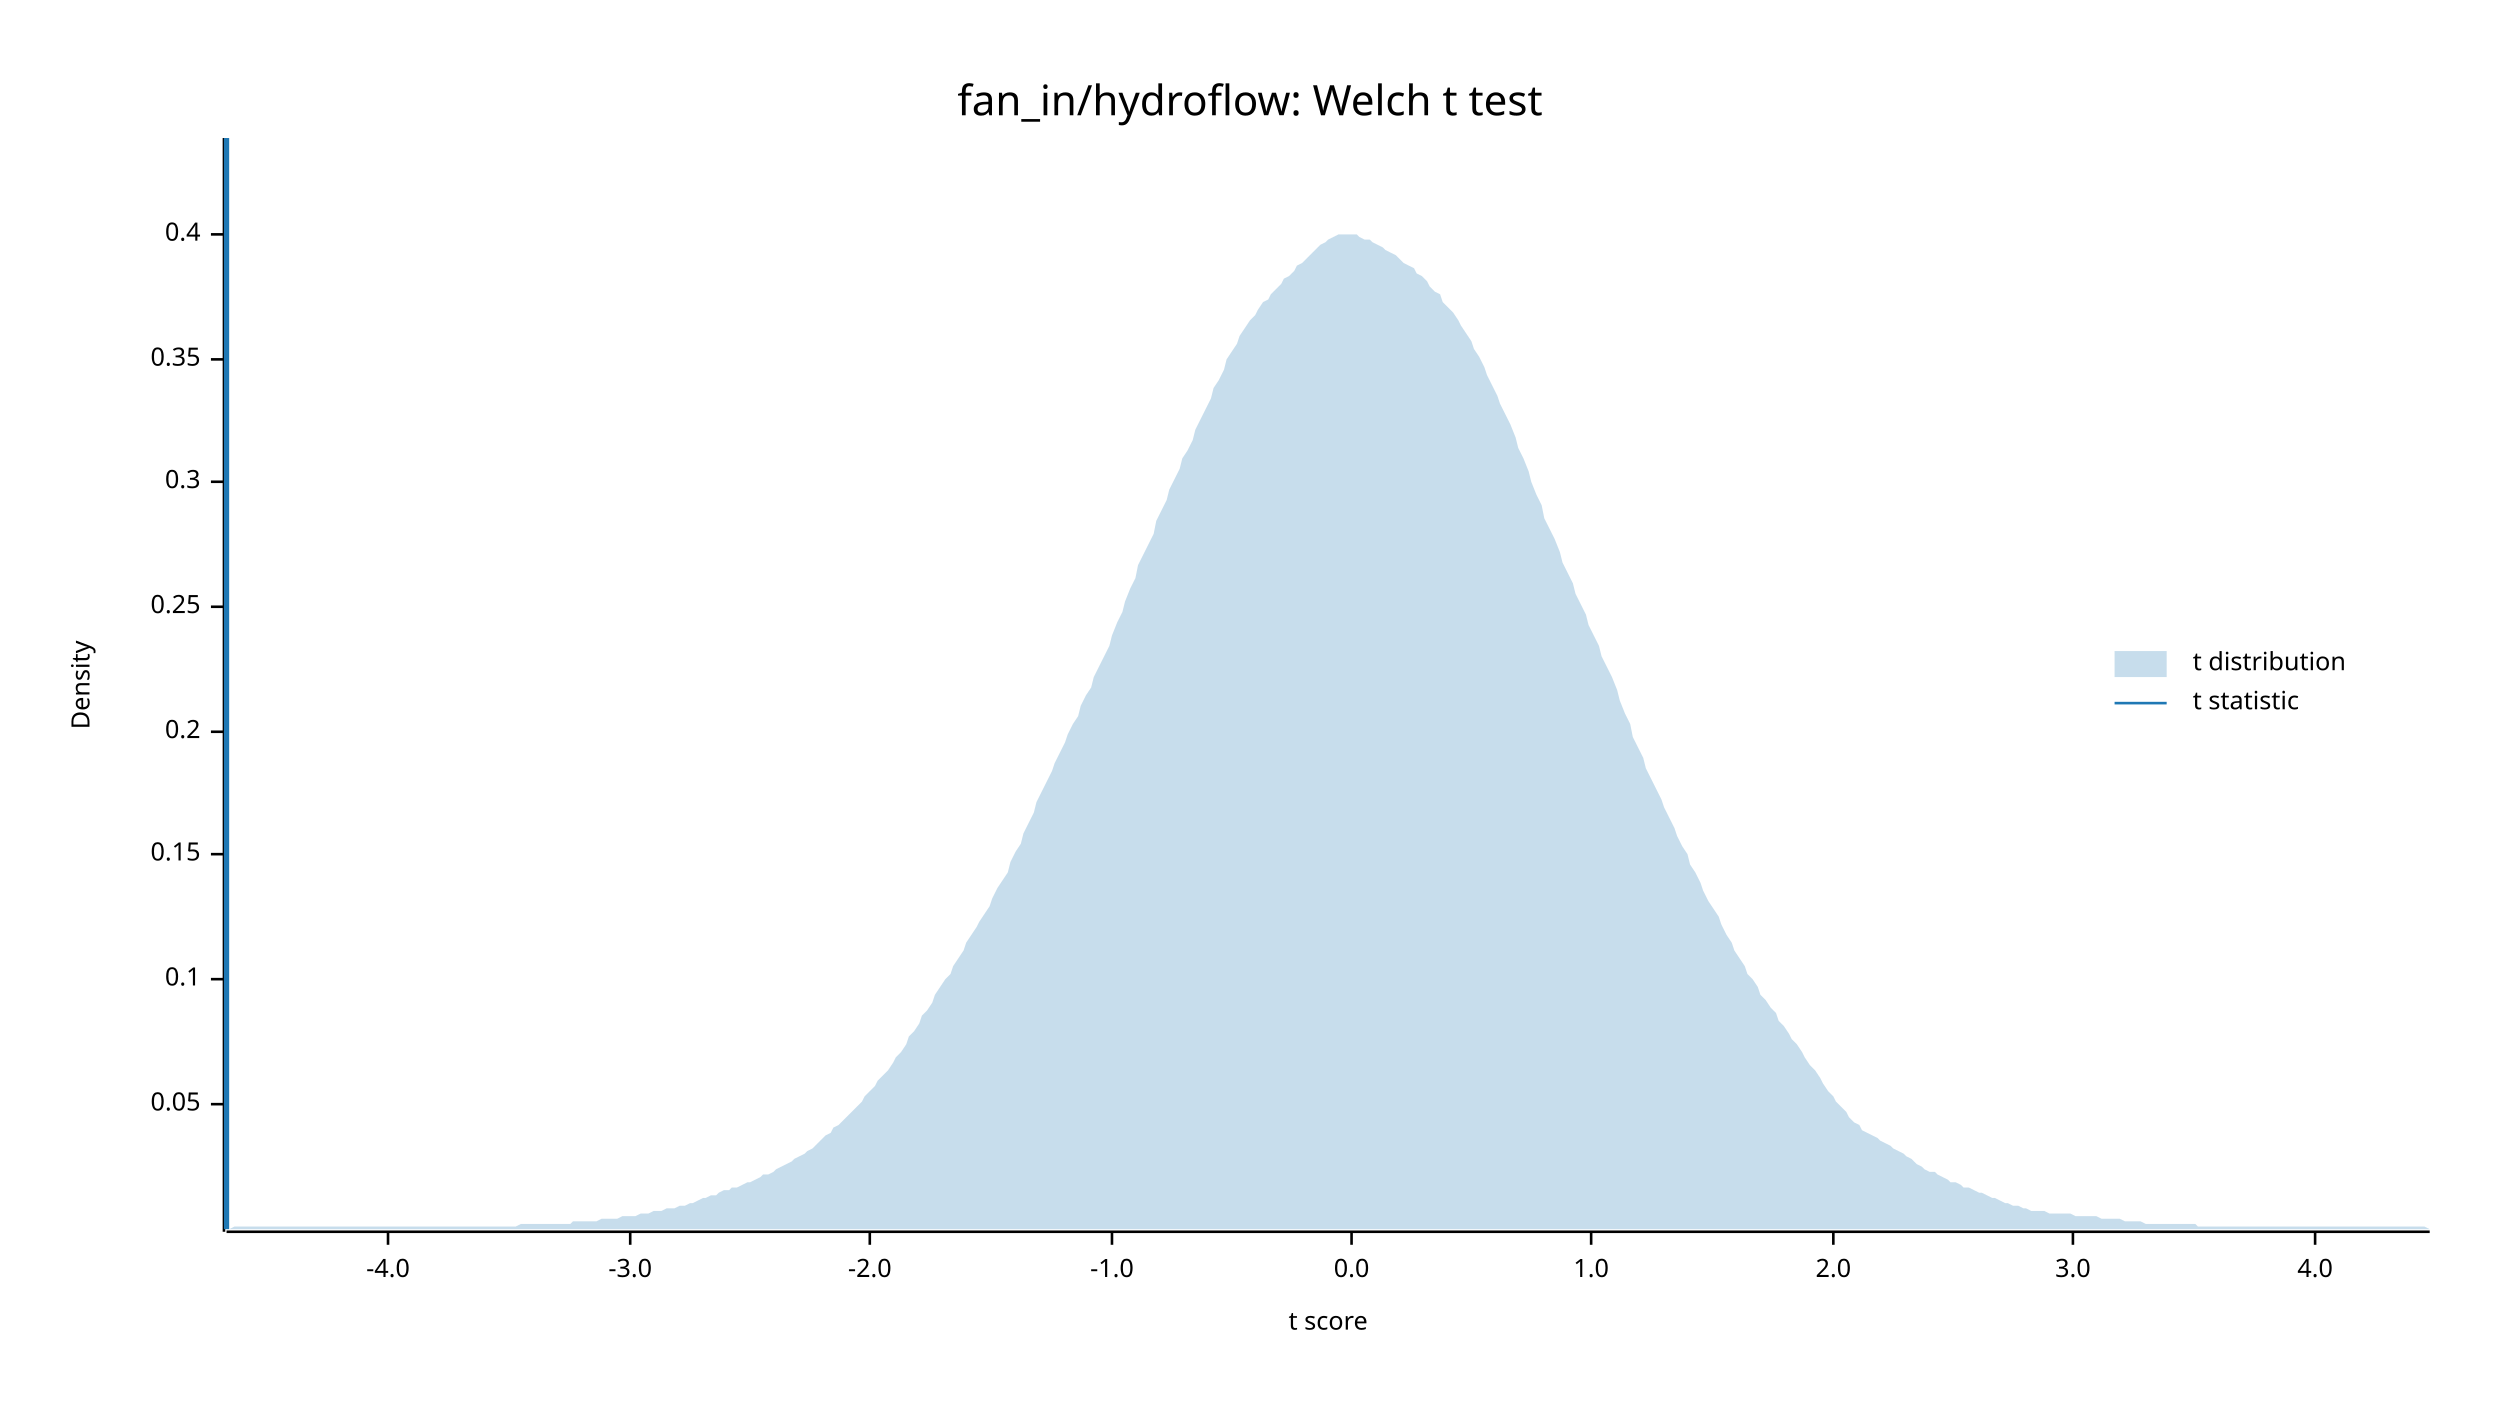
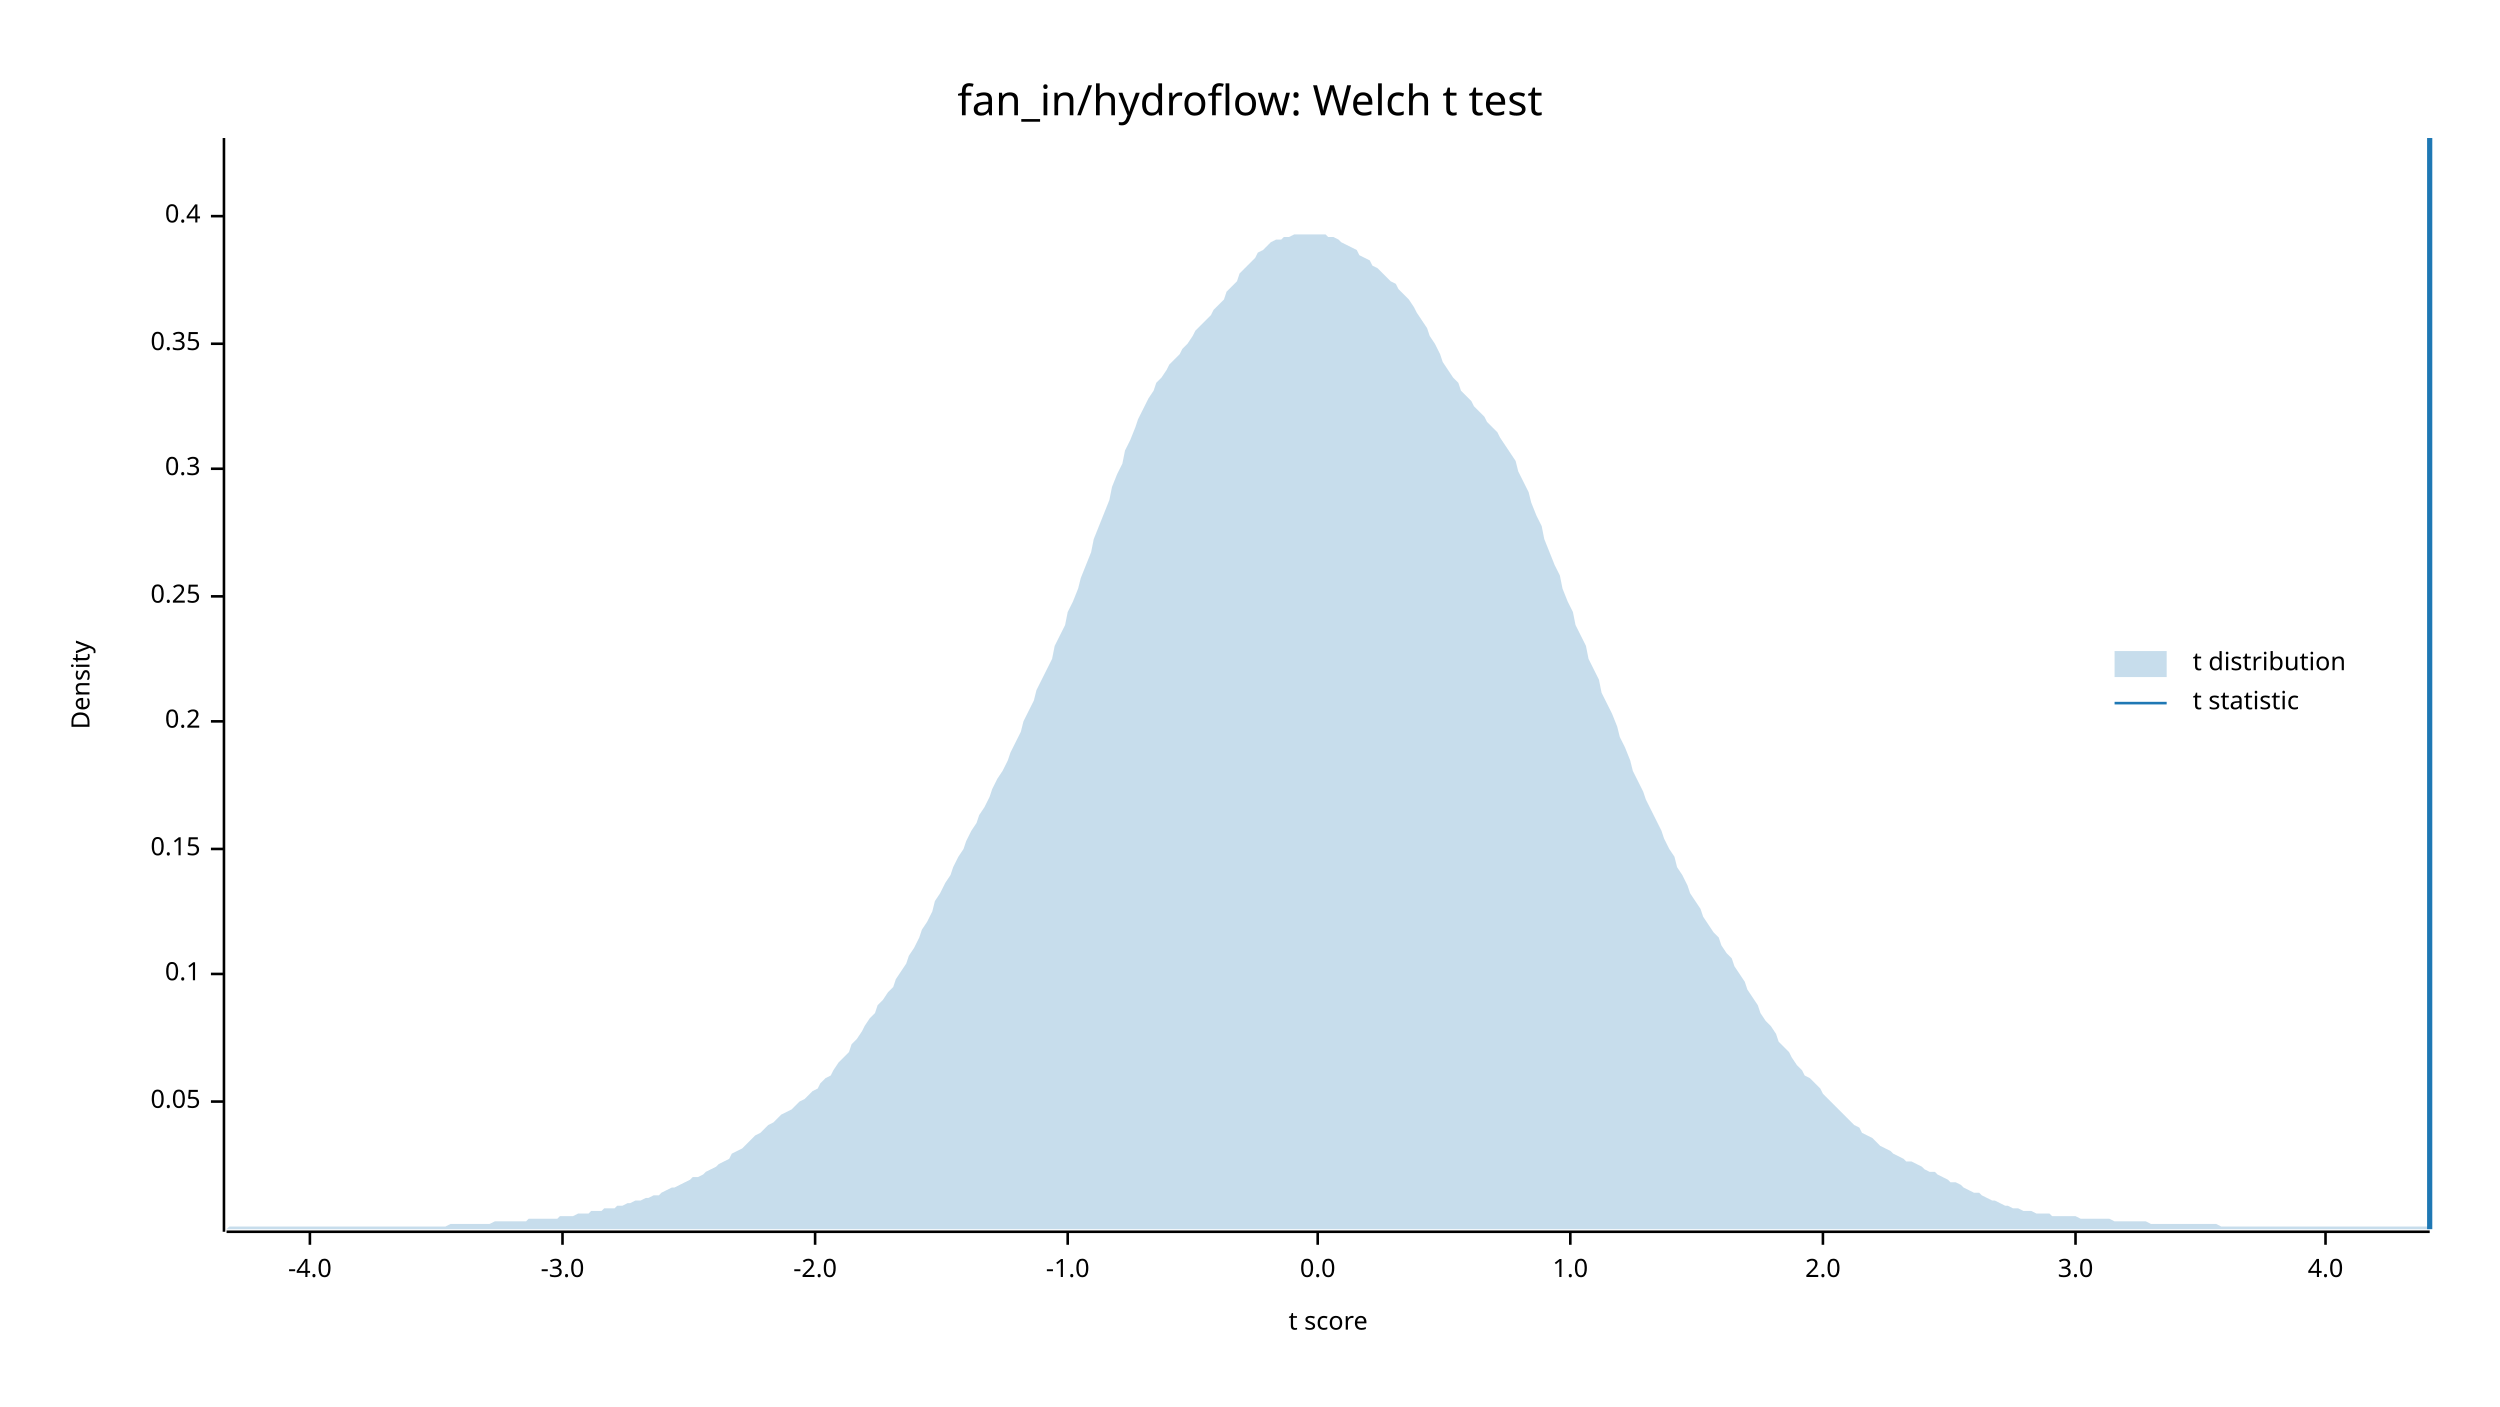
<svg xmlns="http://www.w3.org/2000/svg" width="960" height="540" viewBox="0 0 960 540">
  <text x="480" y="32" dy="0.76em" text-anchor="middle" font-family="sans-serif" font-size="16.129" opacity="1" fill="#000000">
fan_in/hydroflow: Welch t test
</text>
  <text x="27" y="263" dy="0.76em" text-anchor="middle" font-family="sans-serif" font-size="9.677" opacity="1" fill="#000000" transform="rotate(270, 27, 263)">
Density
</text>
  <text x="510" y="513" dy="-0.5ex" text-anchor="middle" font-family="sans-serif" font-size="9.677" opacity="1" fill="#000000">
t score
</text>
  <polyline fill="none" opacity="1" stroke="#000000" stroke-width="1" points="86,53 86,473 " />
-   <text x="77" y="424" dy="0.5ex" text-anchor="end" font-family="sans-serif" font-size="9.677" opacity="1" fill="#000000">
+   <text x="77" y="423" dy="0.5ex" text-anchor="end" font-family="sans-serif" font-size="9.677" opacity="1" fill="#000000">
0.05
</text>
-   <polyline fill="none" opacity="1" stroke="#000000" stroke-width="1" points="81,424 86,424 " />
-   <text x="77" y="376" dy="0.5ex" text-anchor="end" font-family="sans-serif" font-size="9.677" opacity="1" fill="#000000">
+   <polyline fill="none" opacity="1" stroke="#000000" stroke-width="1" points="81,423 86,423 " />
+   <text x="77" y="374" dy="0.5ex" text-anchor="end" font-family="sans-serif" font-size="9.677" opacity="1" fill="#000000">
0.1
</text>
-   <polyline fill="none" opacity="1" stroke="#000000" stroke-width="1" points="81,376 86,376 " />
-   <text x="77" y="328" dy="0.5ex" text-anchor="end" font-family="sans-serif" font-size="9.677" opacity="1" fill="#000000">
+   <polyline fill="none" opacity="1" stroke="#000000" stroke-width="1" points="81,374 86,374 " />
+   <text x="77" y="326" dy="0.5ex" text-anchor="end" font-family="sans-serif" font-size="9.677" opacity="1" fill="#000000">
0.15
</text>
-   <polyline fill="none" opacity="1" stroke="#000000" stroke-width="1" points="81,328 86,328 " />
-   <text x="77" y="281" dy="0.5ex" text-anchor="end" font-family="sans-serif" font-size="9.677" opacity="1" fill="#000000">
+   <polyline fill="none" opacity="1" stroke="#000000" stroke-width="1" points="81,326 86,326 " />
+   <text x="77" y="277" dy="0.5ex" text-anchor="end" font-family="sans-serif" font-size="9.677" opacity="1" fill="#000000">
0.2
</text>
-   <polyline fill="none" opacity="1" stroke="#000000" stroke-width="1" points="81,281 86,281 " />
-   <text x="77" y="233" dy="0.5ex" text-anchor="end" font-family="sans-serif" font-size="9.677" opacity="1" fill="#000000">
+   <polyline fill="none" opacity="1" stroke="#000000" stroke-width="1" points="81,277 86,277 " />
+   <text x="77" y="229" dy="0.5ex" text-anchor="end" font-family="sans-serif" font-size="9.677" opacity="1" fill="#000000">
0.25
</text>
-   <polyline fill="none" opacity="1" stroke="#000000" stroke-width="1" points="81,233 86,233 " />
-   <text x="77" y="185" dy="0.5ex" text-anchor="end" font-family="sans-serif" font-size="9.677" opacity="1" fill="#000000">
+   <polyline fill="none" opacity="1" stroke="#000000" stroke-width="1" points="81,229 86,229 " />
+   <text x="77" y="180" dy="0.5ex" text-anchor="end" font-family="sans-serif" font-size="9.677" opacity="1" fill="#000000">
0.3
</text>
-   <polyline fill="none" opacity="1" stroke="#000000" stroke-width="1" points="81,185 86,185 " />
-   <text x="77" y="138" dy="0.5ex" text-anchor="end" font-family="sans-serif" font-size="9.677" opacity="1" fill="#000000">
+   <polyline fill="none" opacity="1" stroke="#000000" stroke-width="1" points="81,180 86,180 " />
+   <text x="77" y="132" dy="0.5ex" text-anchor="end" font-family="sans-serif" font-size="9.677" opacity="1" fill="#000000">
0.35
</text>
-   <polyline fill="none" opacity="1" stroke="#000000" stroke-width="1" points="81,138 86,138 " />
-   <text x="77" y="90" dy="0.5ex" text-anchor="end" font-family="sans-serif" font-size="9.677" opacity="1" fill="#000000">
+   <polyline fill="none" opacity="1" stroke="#000000" stroke-width="1" points="81,132 86,132 " />
+   <text x="77" y="83" dy="0.5ex" text-anchor="end" font-family="sans-serif" font-size="9.677" opacity="1" fill="#000000">
0.4
</text>
-   <polyline fill="none" opacity="1" stroke="#000000" stroke-width="1" points="81,90 86,90 " />
+   <polyline fill="none" opacity="1" stroke="#000000" stroke-width="1" points="81,83 86,83 " />
  <polyline fill="none" opacity="1" stroke="#000000" stroke-width="1" points="87,473 933,473 " />
-   <text x="149" y="483" dy="0.76em" text-anchor="middle" font-family="sans-serif" font-size="9.677" opacity="1" fill="#000000">
+   <text x="119" y="483" dy="0.76em" text-anchor="middle" font-family="sans-serif" font-size="9.677" opacity="1" fill="#000000">
-4.0
</text>
-   <polyline fill="none" opacity="1" stroke="#000000" stroke-width="1" points="149,473 149,478 " />
-   <text x="242" y="483" dy="0.76em" text-anchor="middle" font-family="sans-serif" font-size="9.677" opacity="1" fill="#000000">
+   <polyline fill="none" opacity="1" stroke="#000000" stroke-width="1" points="119,473 119,478 " />
+   <text x="216" y="483" dy="0.76em" text-anchor="middle" font-family="sans-serif" font-size="9.677" opacity="1" fill="#000000">
-3.0
</text>
-   <polyline fill="none" opacity="1" stroke="#000000" stroke-width="1" points="242,473 242,478 " />
-   <text x="334" y="483" dy="0.76em" text-anchor="middle" font-family="sans-serif" font-size="9.677" opacity="1" fill="#000000">
+   <polyline fill="none" opacity="1" stroke="#000000" stroke-width="1" points="216,473 216,478 " />
+   <text x="313" y="483" dy="0.76em" text-anchor="middle" font-family="sans-serif" font-size="9.677" opacity="1" fill="#000000">
-2.0
</text>
-   <polyline fill="none" opacity="1" stroke="#000000" stroke-width="1" points="334,473 334,478 " />
-   <text x="427" y="483" dy="0.76em" text-anchor="middle" font-family="sans-serif" font-size="9.677" opacity="1" fill="#000000">
+   <polyline fill="none" opacity="1" stroke="#000000" stroke-width="1" points="313,473 313,478 " />
+   <text x="410" y="483" dy="0.76em" text-anchor="middle" font-family="sans-serif" font-size="9.677" opacity="1" fill="#000000">
-1.0
</text>
-   <polyline fill="none" opacity="1" stroke="#000000" stroke-width="1" points="427,473 427,478 " />
-   <text x="519" y="483" dy="0.76em" text-anchor="middle" font-family="sans-serif" font-size="9.677" opacity="1" fill="#000000">
+   <polyline fill="none" opacity="1" stroke="#000000" stroke-width="1" points="410,473 410,478 " />
+   <text x="506" y="483" dy="0.76em" text-anchor="middle" font-family="sans-serif" font-size="9.677" opacity="1" fill="#000000">
0.0
</text>
-   <polyline fill="none" opacity="1" stroke="#000000" stroke-width="1" points="519,473 519,478 " />
-   <text x="611" y="483" dy="0.76em" text-anchor="middle" font-family="sans-serif" font-size="9.677" opacity="1" fill="#000000">
+   <polyline fill="none" opacity="1" stroke="#000000" stroke-width="1" points="506,473 506,478 " />
+   <text x="603" y="483" dy="0.76em" text-anchor="middle" font-family="sans-serif" font-size="9.677" opacity="1" fill="#000000">
1.0
</text>
-   <polyline fill="none" opacity="1" stroke="#000000" stroke-width="1" points="611,473 611,478 " />
-   <text x="704" y="483" dy="0.76em" text-anchor="middle" font-family="sans-serif" font-size="9.677" opacity="1" fill="#000000">
+   <polyline fill="none" opacity="1" stroke="#000000" stroke-width="1" points="603,473 603,478 " />
+   <text x="700" y="483" dy="0.76em" text-anchor="middle" font-family="sans-serif" font-size="9.677" opacity="1" fill="#000000">
2.0
</text>
-   <polyline fill="none" opacity="1" stroke="#000000" stroke-width="1" points="704,473 704,478 " />
-   <text x="796" y="483" dy="0.76em" text-anchor="middle" font-family="sans-serif" font-size="9.677" opacity="1" fill="#000000">
+   <polyline fill="none" opacity="1" stroke="#000000" stroke-width="1" points="700,473 700,478 " />
+   <text x="797" y="483" dy="0.76em" text-anchor="middle" font-family="sans-serif" font-size="9.677" opacity="1" fill="#000000">
3.0
</text>
-   <polyline fill="none" opacity="1" stroke="#000000" stroke-width="1" points="796,473 796,478 " />
-   <text x="889" y="483" dy="0.76em" text-anchor="middle" font-family="sans-serif" font-size="9.677" opacity="1" fill="#000000">
+   <polyline fill="none" opacity="1" stroke="#000000" stroke-width="1" points="797,473 797,478 " />
+   <text x="893" y="483" dy="0.76em" text-anchor="middle" font-family="sans-serif" font-size="9.677" opacity="1" fill="#000000">
4.0
</text>
-   <polyline fill="none" opacity="1" stroke="#000000" stroke-width="1" points="889,473 889,478 " />
-   <polygon opacity="0.25" fill="#1F78B4" points="87,472 88,472 90,471 92,471 93,471 95,471 97,471 98,471 100,471 102,471 103,471 105,471 107,471 109,471 110,471 112,471 114,471 115,471 117,471 119,471 120,471 122,471 124,471 125,471 127,471 129,471 131,471 132,471 134,471 136,471 137,471 139,471 141,471 142,471 144,471 146,471 148,471 149,471 151,471 153,471 154,471 156,471 158,471 159,471 161,471 163,471 164,471 166,471 168,471 170,471 171,471 173,471 175,471 176,471 178,471 180,471 181,471 183,471 185,471 187,471 188,471 190,471 192,471 193,471 195,471 197,471 198,471 200,470 202,470 203,470 205,470 207,470 209,470 210,470 212,470 214,470 215,470 217,470 219,470 220,469 222,469 224,469 226,469 227,469 229,469 231,468 232,468 234,468 236,468 237,468 239,467 241,467 242,467 244,467 246,466 248,466 249,466 251,465 253,465 254,465 256,464 258,464 259,464 261,463 263,463 265,462 266,462 268,461 270,460 271,460 273,459 275,459 276,458 278,457 280,457 281,456 283,456 285,455 287,454 288,454 290,453 292,452 293,451 295,451 297,450 298,449 300,448 302,447 304,446 305,445 307,444 309,443 310,442 312,441 314,439 315,438 317,436 319,435 320,433 322,432 324,430 326,428 327,427 329,425 331,423 332,421 334,419 336,417 337,415 339,413 341,411 343,408 344,406 346,404 348,401 349,398 351,396 353,393 354,390 356,388 358,385 359,382 361,379 363,376 365,374 366,371 368,368 370,365 371,362 373,359 375,356 376,354 378,351 380,348 381,345 383,341 385,338 387,335 388,331 390,327 392,324 393,320 395,316 397,312 398,308 400,304 402,300 404,296 405,293 407,289 409,285 410,282 412,278 414,275 415,271 417,267 419,264 420,260 422,256 424,252 426,248 427,244 429,239 431,235 432,231 434,226 436,222 437,217 439,213 441,209 443,205 444,200 446,196 448,192 449,188 451,184 453,180 454,176 456,173 458,169 459,165 461,161 463,157 465,153 466,149 468,146 470,142 471,138 473,135 475,132 476,129 478,126 480,123 482,121 483,119 485,116 487,115 488,113 490,111 492,109 493,107 495,106 497,104 498,102 500,101 502,99 504,97 505,96 507,94 509,93 510,92 512,91 514,90 515,90 517,90 519,90 521,90 522,91 524,92 526,92 527,93 529,94 531,95 532,96 534,97 536,98 537,99 539,101 541,102 543,103 544,105 546,106 548,108 549,110 551,112 553,113 554,116 556,118 558,120 560,123 561,125 563,128 565,131 566,134 568,137 570,141 571,144 573,148 575,152 576,155 578,159 580,163 582,168 583,172 585,176 587,181 588,185 590,190 592,194 593,199 595,203 597,207 599,212 600,216 602,220 604,224 605,228 607,232 609,236 610,240 612,244 614,248 615,252 617,256 619,260 621,265 622,269 624,274 626,278 627,283 629,287 631,291 632,295 634,299 636,303 638,307 639,310 641,314 643,318 644,321 646,325 648,328 649,332 651,335 653,339 654,342 656,346 658,349 660,352 661,355 663,359 665,362 666,365 668,368 670,371 671,374 673,376 675,379 676,382 678,384 680,387 682,389 683,392 685,394 687,397 688,399 690,401 692,404 693,406 695,409 697,411 699,414 700,416 702,419 704,421 705,423 707,425 709,427 710,429 712,431 714,432 715,434 717,435 719,436 721,437 722,438 724,439 726,440 727,441 729,442 731,443 732,444 734,445 736,447 738,448 739,449 741,450 743,450 744,451 746,452 748,453 749,454 751,454 753,455 754,456 756,456 758,457 760,458 761,458 763,459 765,460 766,460 768,461 770,462 771,462 773,463 775,463 777,464 778,464 780,465 782,465 783,465 785,465 787,466 788,466 790,466 792,466 793,466 795,466 797,467 799,467 800,467 802,467 804,467 805,467 807,468 809,468 810,468 812,468 814,468 816,469 817,469 819,469 821,469 822,469 824,470 826,470 827,470 829,470 831,470 832,470 834,470 836,470 838,470 839,470 841,470 843,470 844,471 846,471 848,471 849,471 851,471 853,471 855,471 856,471 858,471 860,471 861,471 863,471 865,471 866,471 868,471 870,471 871,471 873,471 875,471 877,471 878,471 880,471 882,471 883,471 885,471 887,471 888,471 890,471 892,471 894,471 895,471 897,471 899,471 900,471 902,471 904,471 905,471 907,471 909,471 910,471 912,471 914,471 916,471 917,471 919,471 921,471 922,471 924,471 926,471 927,471 929,471 931,471 933,472 933,472 87,472 " />
-   <polyline fill="none" opacity="1" stroke="#1F78B4" stroke-width="2" points="87,472 87,53 " />
+   <polyline fill="none" opacity="1" stroke="#000000" stroke-width="1" points="893,473 893,478 " />
+   <polygon opacity="0.25" fill="#1F78B4" points="87,472 88,471 90,471 92,471 93,471 95,471 97,471 98,471 100,471 102,471 103,471 105,471 107,471 109,471 110,471 112,471 114,471 115,471 117,471 119,471 120,471 122,471 124,471 125,471 127,471 129,471 131,471 132,471 134,471 136,471 137,471 139,471 141,471 142,471 144,471 146,471 148,471 149,471 151,471 153,471 154,471 156,471 158,471 159,471 161,471 163,471 164,471 166,471 168,471 170,471 171,471 173,470 175,470 176,470 178,470 180,470 181,470 183,470 185,470 187,470 188,470 190,469 192,469 193,469 195,469 197,469 198,469 200,469 202,469 203,468 205,468 207,468 209,468 210,468 212,468 214,468 215,467 217,467 219,467 220,467 222,466 224,466 226,466 227,465 229,465 231,465 232,464 234,464 236,464 237,463 239,463 241,462 242,462 244,461 246,461 248,460 249,460 251,459 253,459 254,458 256,457 258,456 259,456 261,455 263,454 265,453 266,452 268,452 270,451 271,450 273,449 275,448 276,447 278,446 280,445 281,443 283,442 285,441 287,439 288,438 290,436 292,435 293,434 295,432 297,431 298,430 300,428 302,427 304,426 305,425 307,423 309,422 310,421 312,419 314,418 315,416 317,414 319,413 320,411 322,408 324,406 326,404 327,401 329,399 331,396 332,394 334,391 336,389 337,386 339,384 341,381 343,379 344,376 346,373 348,370 349,367 351,364 353,360 354,357 356,354 358,350 359,346 361,343 363,339 365,336 366,333 368,329 370,326 371,323 373,319 375,316 376,313 378,310 380,306 381,303 383,299 385,296 387,292 388,289 390,285 392,281 393,277 395,273 397,269 398,265 400,261 402,257 404,253 405,248 407,244 409,240 410,235 412,231 414,226 415,222 417,217 419,212 420,207 422,202 424,197 426,192 427,187 429,182 431,178 432,173 434,169 436,164 437,161 439,157 441,153 443,150 444,147 446,145 448,142 449,140 451,138 453,136 454,134 456,132 458,129 459,127 461,125 463,123 465,121 466,119 468,117 470,115 471,112 473,110 475,108 476,105 478,103 480,101 482,99 483,97 485,96 487,94 488,93 490,92 492,92 493,91 495,91 497,90 498,90 500,90 502,90 504,90 505,90 507,90 509,90 510,91 512,91 514,92 515,93 517,94 519,95 521,96 522,98 524,99 526,100 527,102 529,103 531,105 532,106 534,108 536,109 537,111 539,113 541,115 543,118 544,120 546,123 548,126 549,129 551,132 553,136 554,139 556,142 558,145 560,147 561,150 563,152 565,154 566,156 568,158 570,160 571,162 573,164 575,166 576,168 578,171 580,174 582,177 583,181 585,185 587,189 588,193 590,198 592,202 593,207 595,212 597,217 599,221 600,226 602,231 604,235 605,240 607,244 609,248 610,253 612,257 614,261 615,266 617,270 619,274 621,279 622,283 624,287 626,292 627,296 629,300 631,304 632,307 634,311 636,315 638,319 639,322 641,326 643,329 644,333 646,336 648,340 649,343 651,346 653,349 654,352 656,355 658,358 660,360 661,363 663,366 665,368 666,371 668,374 670,377 671,380 673,383 675,386 676,389 678,392 680,394 682,397 683,400 685,402 687,404 688,406 690,409 692,411 693,413 695,414 697,416 699,418 700,420 702,422 704,424 705,425 707,427 709,429 710,430 712,432 714,433 715,435 717,436 719,437 721,439 722,440 724,441 726,442 727,443 729,444 731,445 732,446 734,446 736,447 738,448 739,449 741,450 743,450 744,451 746,452 748,453 749,454 751,454 753,455 754,456 756,457 758,458 760,458 761,459 763,460 765,461 766,461 768,462 770,463 771,463 773,464 775,464 777,465 778,465 780,465 782,466 783,466 785,466 787,466 788,467 790,467 792,467 793,467 795,467 797,467 799,468 800,468 802,468 804,468 805,468 807,468 809,468 810,468 812,469 814,469 816,469 817,469 819,469 821,469 822,469 824,469 826,470 827,470 829,470 831,470 832,470 834,470 836,470 838,470 839,470 841,470 843,470 844,470 846,470 848,470 849,470 851,470 853,471 855,471 856,471 858,471 860,471 861,471 863,471 865,471 866,471 868,471 870,471 871,471 873,471 875,471 877,471 878,471 880,471 882,471 883,471 885,471 887,471 888,471 890,471 892,471 894,471 895,471 897,471 899,471 900,471 902,471 904,471 905,471 907,471 909,471 910,471 912,471 914,471 916,471 917,471 919,471 921,471 922,471 924,471 926,471 927,471 929,471 931,471 933,471 933,472 87,472 " />
+   <polyline fill="none" opacity="1" stroke="#1F78B4" stroke-width="2" points="933,472 933,53 " />
  <text x="842" y="250" dy="0.76em" text-anchor="start" font-family="sans-serif" font-size="9.677" opacity="1" fill="#000000">
t distribution
</text>
  <text x="842" y="265" dy="0.76em" text-anchor="start" font-family="sans-serif" font-size="9.677" opacity="1" fill="#000000">
t statistic
</text>
  <rect x="812" y="250" width="20" height="10" opacity="0.25" fill="#1F78B4" stroke="none" />
  <polyline fill="none" opacity="1" stroke="#1F78B4" stroke-width="1" points="812,270 832,270 " />
</svg>
